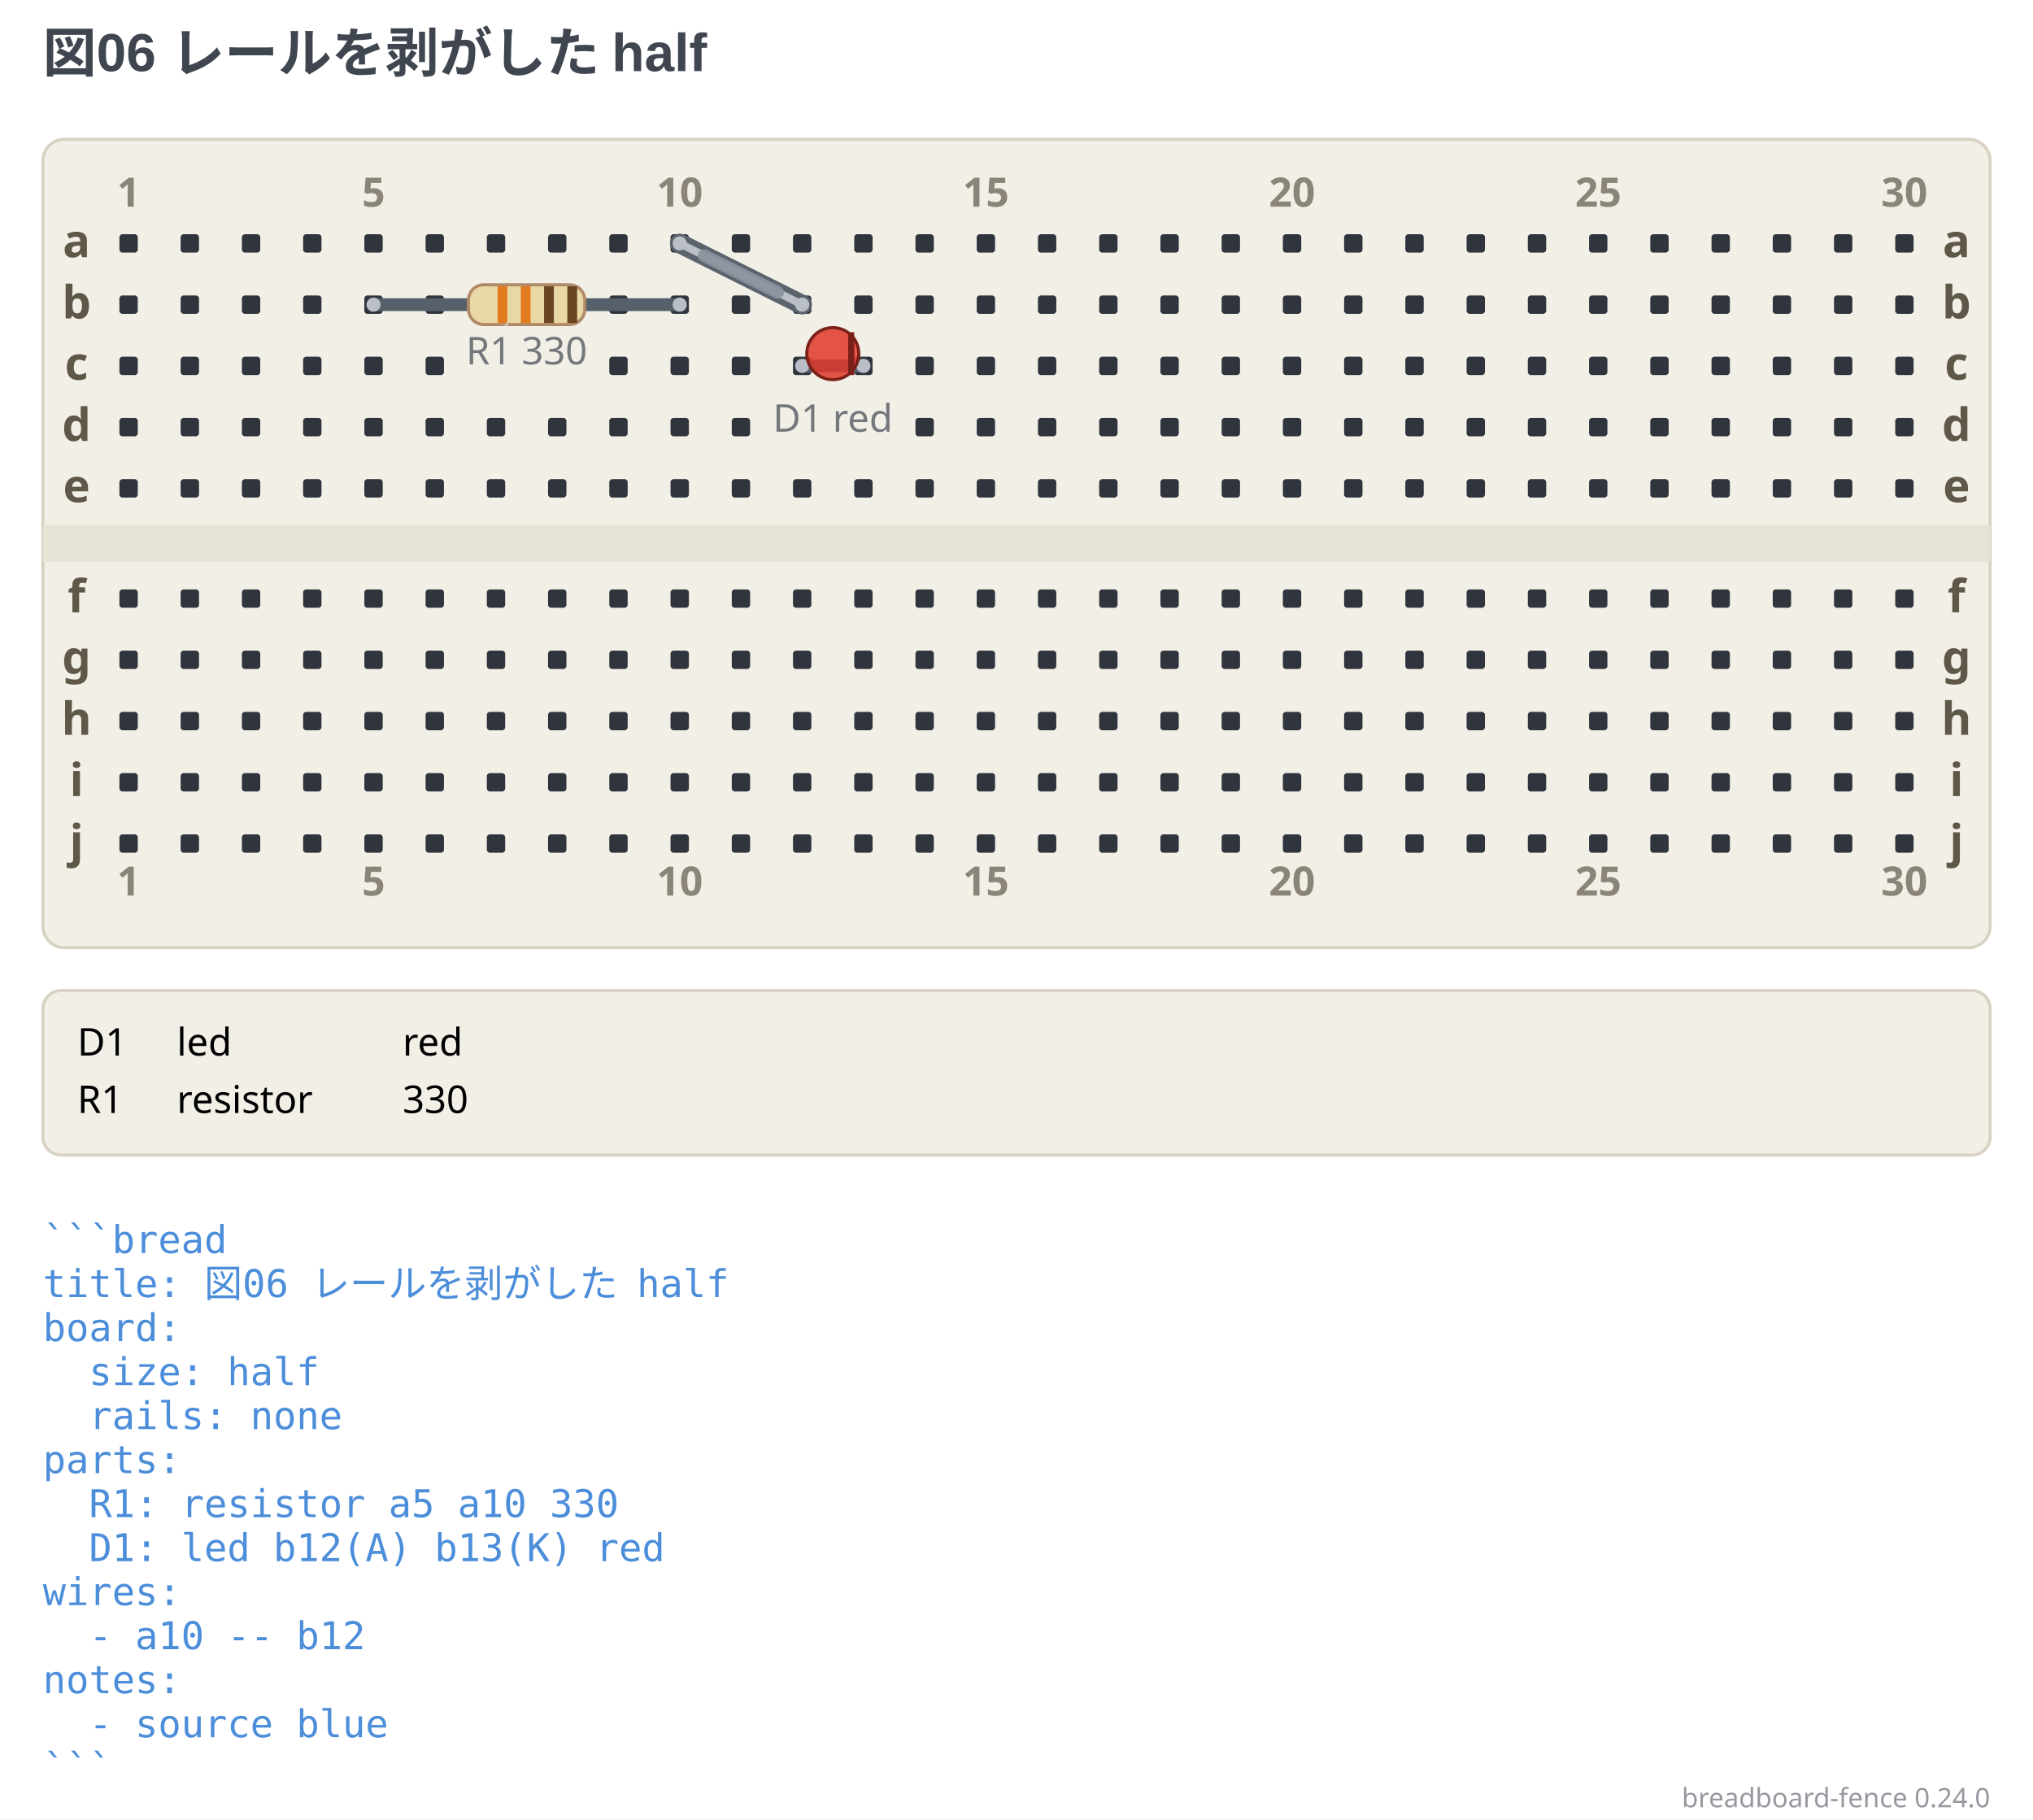
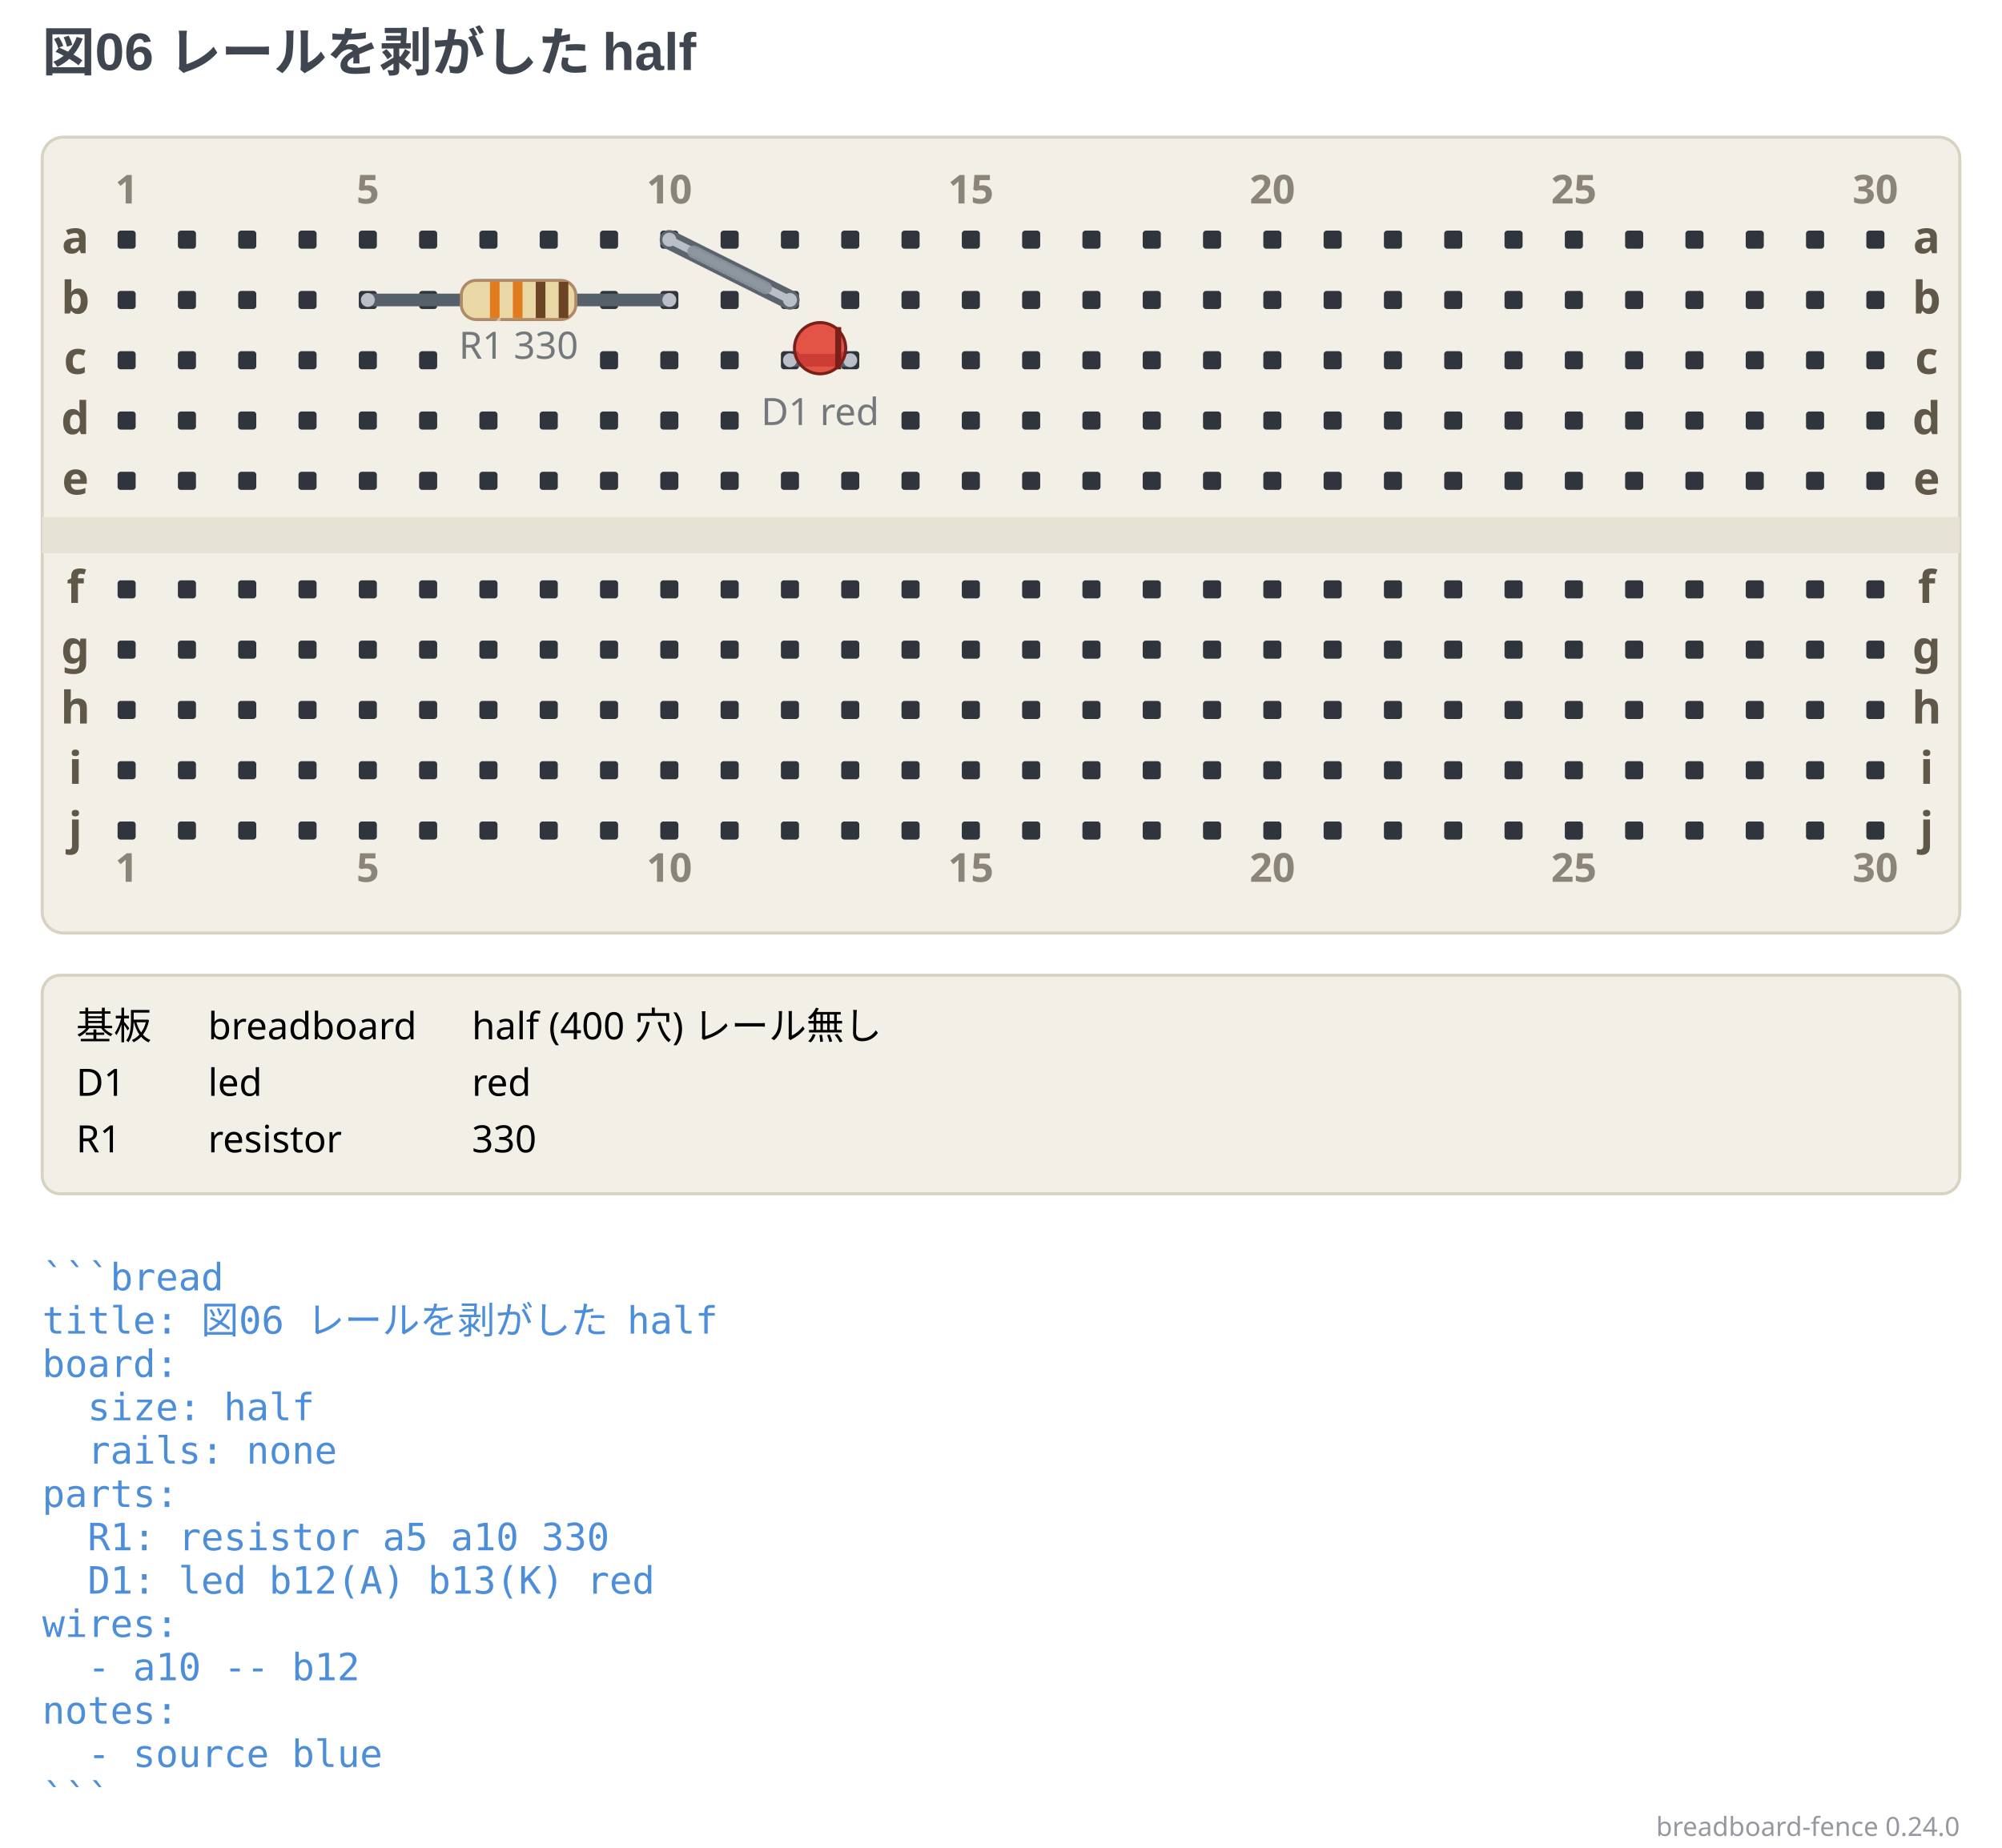
- <svg xmlns="http://www.w3.org/2000/svg" width="664" height="594.25" viewBox="0 0 664 594.25" data-breadboard-fence="0.24.0" role="img">
-   <rect x="0" y="0" width="664" height="594.25" fill="#ffffff" />
+ <svg xmlns="http://www.w3.org/2000/svg" width="664" height="613" viewBox="0 0 664 613" data-breadboard-fence="0.24.0" role="img">
+   <rect x="0" y="0" width="664" height="613" fill="#ffffff" />
  <g>
    <text x="14" y="23.5" text-anchor="start" font-family="'Segoe UI', 'Helvetica Neue', Arial, 'Noto Sans', 'Hiragino Sans', 'Yu Gothic UI', 'Noto Sans CJK JP', sans-serif" font-size="17.5" font-weight="700" fill="#3f4650">図06 レールを剥がした half</text>
  </g>
  <g transform="translate(0 31.5)">
    <rect x="14" y="14" width="636" height="264" rx="7" fill="#f2efe6" stroke="#d8d2c2" />
    <rect x="14" y="140" width="636" height="12" fill="#e6e2d4" />
    <rect x="39" y="45" width="6" height="6" rx="1" fill="#30353d" />
    <rect x="59" y="45" width="6" height="6" rx="1" fill="#30353d" />
    <rect x="79" y="45" width="6" height="6" rx="1" fill="#30353d" />
    <rect x="99" y="45" width="6" height="6" rx="1" fill="#30353d" />
    <rect x="119" y="45" width="6" height="6" rx="1" fill="#30353d" />
    <rect x="139" y="45" width="6" height="6" rx="1" fill="#30353d" />
    <rect x="159" y="45" width="6" height="6" rx="1" fill="#30353d" />
    <rect x="179" y="45" width="6" height="6" rx="1" fill="#30353d" />
    <rect x="199" y="45" width="6" height="6" rx="1" fill="#30353d" />
    <rect x="219" y="45" width="6" height="6" rx="1" fill="#30353d" />
    <rect x="239" y="45" width="6" height="6" rx="1" fill="#30353d" />
    <rect x="259" y="45" width="6" height="6" rx="1" fill="#30353d" />
    <rect x="279" y="45" width="6" height="6" rx="1" fill="#30353d" />
    <rect x="299" y="45" width="6" height="6" rx="1" fill="#30353d" />
    <rect x="319" y="45" width="6" height="6" rx="1" fill="#30353d" />
    <rect x="339" y="45" width="6" height="6" rx="1" fill="#30353d" />
    <rect x="359" y="45" width="6" height="6" rx="1" fill="#30353d" />
    <rect x="379" y="45" width="6" height="6" rx="1" fill="#30353d" />
    <rect x="399" y="45" width="6" height="6" rx="1" fill="#30353d" />
    <rect x="419" y="45" width="6" height="6" rx="1" fill="#30353d" />
    <rect x="439" y="45" width="6" height="6" rx="1" fill="#30353d" />
    <rect x="459" y="45" width="6" height="6" rx="1" fill="#30353d" />
    <rect x="479" y="45" width="6" height="6" rx="1" fill="#30353d" />
    <rect x="499" y="45" width="6" height="6" rx="1" fill="#30353d" />
    <rect x="519" y="45" width="6" height="6" rx="1" fill="#30353d" />
    <rect x="539" y="45" width="6" height="6" rx="1" fill="#30353d" />
    <rect x="559" y="45" width="6" height="6" rx="1" fill="#30353d" />
    <rect x="579" y="45" width="6" height="6" rx="1" fill="#30353d" />
    <rect x="599" y="45" width="6" height="6" rx="1" fill="#30353d" />
    <rect x="619" y="45" width="6" height="6" rx="1" fill="#30353d" />
    <rect x="39" y="65" width="6" height="6" rx="1" fill="#30353d" />
    <rect x="59" y="65" width="6" height="6" rx="1" fill="#30353d" />
    <rect x="79" y="65" width="6" height="6" rx="1" fill="#30353d" />
    <rect x="99" y="65" width="6" height="6" rx="1" fill="#30353d" />
    <rect x="119" y="65" width="6" height="6" rx="1" fill="#30353d" />
    <rect x="139" y="65" width="6" height="6" rx="1" fill="#30353d" />
    <rect x="199" y="65" width="6" height="6" rx="1" fill="#30353d" />
    <rect x="219" y="65" width="6" height="6" rx="1" fill="#30353d" />
    <rect x="239" y="65" width="6" height="6" rx="1" fill="#30353d" />
    <rect x="259" y="65" width="6" height="6" rx="1" fill="#30353d" />
    <rect x="279" y="65" width="6" height="6" rx="1" fill="#30353d" />
    <rect x="299" y="65" width="6" height="6" rx="1" fill="#30353d" />
    <rect x="319" y="65" width="6" height="6" rx="1" fill="#30353d" />
    <rect x="339" y="65" width="6" height="6" rx="1" fill="#30353d" />
    <rect x="359" y="65" width="6" height="6" rx="1" fill="#30353d" />
    <rect x="379" y="65" width="6" height="6" rx="1" fill="#30353d" />
    <rect x="399" y="65" width="6" height="6" rx="1" fill="#30353d" />
    <rect x="419" y="65" width="6" height="6" rx="1" fill="#30353d" />
    <rect x="439" y="65" width="6" height="6" rx="1" fill="#30353d" />
    <rect x="459" y="65" width="6" height="6" rx="1" fill="#30353d" />
    <rect x="479" y="65" width="6" height="6" rx="1" fill="#30353d" />
    <rect x="499" y="65" width="6" height="6" rx="1" fill="#30353d" />
    <rect x="519" y="65" width="6" height="6" rx="1" fill="#30353d" />
    <rect x="539" y="65" width="6" height="6" rx="1" fill="#30353d" />
    <rect x="559" y="65" width="6" height="6" rx="1" fill="#30353d" />
    <rect x="579" y="65" width="6" height="6" rx="1" fill="#30353d" />
    <rect x="599" y="65" width="6" height="6" rx="1" fill="#30353d" />
    <rect x="619" y="65" width="6" height="6" rx="1" fill="#30353d" />
    <rect x="39" y="85" width="6" height="6" rx="1" fill="#30353d" />
    <rect x="59" y="85" width="6" height="6" rx="1" fill="#30353d" />
    <rect x="79" y="85" width="6" height="6" rx="1" fill="#30353d" />
    <rect x="99" y="85" width="6" height="6" rx="1" fill="#30353d" />
    <rect x="119" y="85" width="6" height="6" rx="1" fill="#30353d" />
    <rect x="139" y="85" width="6" height="6" rx="1" fill="#30353d" />
    <rect x="199" y="85" width="6" height="6" rx="1" fill="#30353d" />
    <rect x="219" y="85" width="6" height="6" rx="1" fill="#30353d" />
    <rect x="239" y="85" width="6" height="6" rx="1" fill="#30353d" />
    <rect x="259" y="85" width="6" height="6" rx="1" fill="#30353d" />
    <rect x="279" y="85" width="6" height="6" rx="1" fill="#30353d" />
    <rect x="299" y="85" width="6" height="6" rx="1" fill="#30353d" />
    <rect x="319" y="85" width="6" height="6" rx="1" fill="#30353d" />
    <rect x="339" y="85" width="6" height="6" rx="1" fill="#30353d" />
    <rect x="359" y="85" width="6" height="6" rx="1" fill="#30353d" />
    <rect x="379" y="85" width="6" height="6" rx="1" fill="#30353d" />
    <rect x="399" y="85" width="6" height="6" rx="1" fill="#30353d" />
    <rect x="419" y="85" width="6" height="6" rx="1" fill="#30353d" />
    <rect x="439" y="85" width="6" height="6" rx="1" fill="#30353d" />
    <rect x="459" y="85" width="6" height="6" rx="1" fill="#30353d" />
    <rect x="479" y="85" width="6" height="6" rx="1" fill="#30353d" />
    <rect x="499" y="85" width="6" height="6" rx="1" fill="#30353d" />
    <rect x="519" y="85" width="6" height="6" rx="1" fill="#30353d" />
    <rect x="539" y="85" width="6" height="6" rx="1" fill="#30353d" />
    <rect x="559" y="85" width="6" height="6" rx="1" fill="#30353d" />
    <rect x="579" y="85" width="6" height="6" rx="1" fill="#30353d" />
    <rect x="599" y="85" width="6" height="6" rx="1" fill="#30353d" />
    <rect x="619" y="85" width="6" height="6" rx="1" fill="#30353d" />
    <rect x="39" y="105" width="6" height="6" rx="1" fill="#30353d" />
    <rect x="59" y="105" width="6" height="6" rx="1" fill="#30353d" />
    <rect x="79" y="105" width="6" height="6" rx="1" fill="#30353d" />
    <rect x="99" y="105" width="6" height="6" rx="1" fill="#30353d" />
    <rect x="119" y="105" width="6" height="6" rx="1" fill="#30353d" />
    <rect x="139" y="105" width="6" height="6" rx="1" fill="#30353d" />
    <rect x="159" y="105" width="6" height="6" rx="1" fill="#30353d" />
    <rect x="179" y="105" width="6" height="6" rx="1" fill="#30353d" />
    <rect x="199" y="105" width="6" height="6" rx="1" fill="#30353d" />
    <rect x="219" y="105" width="6" height="6" rx="1" fill="#30353d" />
    <rect x="239" y="105" width="6" height="6" rx="1" fill="#30353d" />
    <rect x="299" y="105" width="6" height="6" rx="1" fill="#30353d" />
    <rect x="319" y="105" width="6" height="6" rx="1" fill="#30353d" />
    <rect x="339" y="105" width="6" height="6" rx="1" fill="#30353d" />
    <rect x="359" y="105" width="6" height="6" rx="1" fill="#30353d" />
    <rect x="379" y="105" width="6" height="6" rx="1" fill="#30353d" />
    <rect x="399" y="105" width="6" height="6" rx="1" fill="#30353d" />
    <rect x="419" y="105" width="6" height="6" rx="1" fill="#30353d" />
    <rect x="439" y="105" width="6" height="6" rx="1" fill="#30353d" />
    <rect x="459" y="105" width="6" height="6" rx="1" fill="#30353d" />
    <rect x="479" y="105" width="6" height="6" rx="1" fill="#30353d" />
    <rect x="499" y="105" width="6" height="6" rx="1" fill="#30353d" />
    <rect x="519" y="105" width="6" height="6" rx="1" fill="#30353d" />
    <rect x="539" y="105" width="6" height="6" rx="1" fill="#30353d" />
    <rect x="559" y="105" width="6" height="6" rx="1" fill="#30353d" />
    <rect x="579" y="105" width="6" height="6" rx="1" fill="#30353d" />
    <rect x="599" y="105" width="6" height="6" rx="1" fill="#30353d" />
    <rect x="619" y="105" width="6" height="6" rx="1" fill="#30353d" />
    <rect x="39" y="125" width="6" height="6" rx="1" fill="#30353d" />
    <rect x="59" y="125" width="6" height="6" rx="1" fill="#30353d" />
    <rect x="79" y="125" width="6" height="6" rx="1" fill="#30353d" />
    <rect x="99" y="125" width="6" height="6" rx="1" fill="#30353d" />
    <rect x="119" y="125" width="6" height="6" rx="1" fill="#30353d" />
    <rect x="139" y="125" width="6" height="6" rx="1" fill="#30353d" />
    <rect x="159" y="125" width="6" height="6" rx="1" fill="#30353d" />
    <rect x="179" y="125" width="6" height="6" rx="1" fill="#30353d" />
    <rect x="199" y="125" width="6" height="6" rx="1" fill="#30353d" />
    <rect x="219" y="125" width="6" height="6" rx="1" fill="#30353d" />
    <rect x="239" y="125" width="6" height="6" rx="1" fill="#30353d" />
    <rect x="259" y="125" width="6" height="6" rx="1" fill="#30353d" />
    <rect x="279" y="125" width="6" height="6" rx="1" fill="#30353d" />
    <rect x="299" y="125" width="6" height="6" rx="1" fill="#30353d" />
    <rect x="319" y="125" width="6" height="6" rx="1" fill="#30353d" />
    <rect x="339" y="125" width="6" height="6" rx="1" fill="#30353d" />
    <rect x="359" y="125" width="6" height="6" rx="1" fill="#30353d" />
    <rect x="379" y="125" width="6" height="6" rx="1" fill="#30353d" />
    <rect x="399" y="125" width="6" height="6" rx="1" fill="#30353d" />
    <rect x="419" y="125" width="6" height="6" rx="1" fill="#30353d" />
    <rect x="439" y="125" width="6" height="6" rx="1" fill="#30353d" />
    <rect x="459" y="125" width="6" height="6" rx="1" fill="#30353d" />
    <rect x="479" y="125" width="6" height="6" rx="1" fill="#30353d" />
    <rect x="499" y="125" width="6" height="6" rx="1" fill="#30353d" />
    <rect x="519" y="125" width="6" height="6" rx="1" fill="#30353d" />
    <rect x="539" y="125" width="6" height="6" rx="1" fill="#30353d" />
    <rect x="559" y="125" width="6" height="6" rx="1" fill="#30353d" />
    <rect x="579" y="125" width="6" height="6" rx="1" fill="#30353d" />
    <rect x="599" y="125" width="6" height="6" rx="1" fill="#30353d" />
    <rect x="619" y="125" width="6" height="6" rx="1" fill="#30353d" />
    <rect x="39" y="161" width="6" height="6" rx="1" fill="#30353d" />
    <rect x="59" y="161" width="6" height="6" rx="1" fill="#30353d" />
    <rect x="79" y="161" width="6" height="6" rx="1" fill="#30353d" />
    <rect x="99" y="161" width="6" height="6" rx="1" fill="#30353d" />
    <rect x="119" y="161" width="6" height="6" rx="1" fill="#30353d" />
    <rect x="139" y="161" width="6" height="6" rx="1" fill="#30353d" />
    <rect x="159" y="161" width="6" height="6" rx="1" fill="#30353d" />
    <rect x="179" y="161" width="6" height="6" rx="1" fill="#30353d" />
    <rect x="199" y="161" width="6" height="6" rx="1" fill="#30353d" />
    <rect x="219" y="161" width="6" height="6" rx="1" fill="#30353d" />
    <rect x="239" y="161" width="6" height="6" rx="1" fill="#30353d" />
    <rect x="259" y="161" width="6" height="6" rx="1" fill="#30353d" />
    <rect x="279" y="161" width="6" height="6" rx="1" fill="#30353d" />
    <rect x="299" y="161" width="6" height="6" rx="1" fill="#30353d" />
    <rect x="319" y="161" width="6" height="6" rx="1" fill="#30353d" />
    <rect x="339" y="161" width="6" height="6" rx="1" fill="#30353d" />
    <rect x="359" y="161" width="6" height="6" rx="1" fill="#30353d" />
    <rect x="379" y="161" width="6" height="6" rx="1" fill="#30353d" />
    <rect x="399" y="161" width="6" height="6" rx="1" fill="#30353d" />
    <rect x="419" y="161" width="6" height="6" rx="1" fill="#30353d" />
    <rect x="439" y="161" width="6" height="6" rx="1" fill="#30353d" />
    <rect x="459" y="161" width="6" height="6" rx="1" fill="#30353d" />
    <rect x="479" y="161" width="6" height="6" rx="1" fill="#30353d" />
    <rect x="499" y="161" width="6" height="6" rx="1" fill="#30353d" />
    <rect x="519" y="161" width="6" height="6" rx="1" fill="#30353d" />
    <rect x="539" y="161" width="6" height="6" rx="1" fill="#30353d" />
    <rect x="559" y="161" width="6" height="6" rx="1" fill="#30353d" />
    <rect x="579" y="161" width="6" height="6" rx="1" fill="#30353d" />
    <rect x="599" y="161" width="6" height="6" rx="1" fill="#30353d" />
    <rect x="619" y="161" width="6" height="6" rx="1" fill="#30353d" />
    <rect x="39" y="181" width="6" height="6" rx="1" fill="#30353d" />
    <rect x="59" y="181" width="6" height="6" rx="1" fill="#30353d" />
    <rect x="79" y="181" width="6" height="6" rx="1" fill="#30353d" />
    <rect x="99" y="181" width="6" height="6" rx="1" fill="#30353d" />
    <rect x="119" y="181" width="6" height="6" rx="1" fill="#30353d" />
    <rect x="139" y="181" width="6" height="6" rx="1" fill="#30353d" />
    <rect x="159" y="181" width="6" height="6" rx="1" fill="#30353d" />
    <rect x="179" y="181" width="6" height="6" rx="1" fill="#30353d" />
    <rect x="199" y="181" width="6" height="6" rx="1" fill="#30353d" />
    <rect x="219" y="181" width="6" height="6" rx="1" fill="#30353d" />
    <rect x="239" y="181" width="6" height="6" rx="1" fill="#30353d" />
    <rect x="259" y="181" width="6" height="6" rx="1" fill="#30353d" />
    <rect x="279" y="181" width="6" height="6" rx="1" fill="#30353d" />
    <rect x="299" y="181" width="6" height="6" rx="1" fill="#30353d" />
    <rect x="319" y="181" width="6" height="6" rx="1" fill="#30353d" />
    <rect x="339" y="181" width="6" height="6" rx="1" fill="#30353d" />
    <rect x="359" y="181" width="6" height="6" rx="1" fill="#30353d" />
    <rect x="379" y="181" width="6" height="6" rx="1" fill="#30353d" />
    <rect x="399" y="181" width="6" height="6" rx="1" fill="#30353d" />
    <rect x="419" y="181" width="6" height="6" rx="1" fill="#30353d" />
    <rect x="439" y="181" width="6" height="6" rx="1" fill="#30353d" />
    <rect x="459" y="181" width="6" height="6" rx="1" fill="#30353d" />
    <rect x="479" y="181" width="6" height="6" rx="1" fill="#30353d" />
    <rect x="499" y="181" width="6" height="6" rx="1" fill="#30353d" />
    <rect x="519" y="181" width="6" height="6" rx="1" fill="#30353d" />
    <rect x="539" y="181" width="6" height="6" rx="1" fill="#30353d" />
    <rect x="559" y="181" width="6" height="6" rx="1" fill="#30353d" />
    <rect x="579" y="181" width="6" height="6" rx="1" fill="#30353d" />
    <rect x="599" y="181" width="6" height="6" rx="1" fill="#30353d" />
    <rect x="619" y="181" width="6" height="6" rx="1" fill="#30353d" />
    <rect x="39" y="201" width="6" height="6" rx="1" fill="#30353d" />
    <rect x="59" y="201" width="6" height="6" rx="1" fill="#30353d" />
    <rect x="79" y="201" width="6" height="6" rx="1" fill="#30353d" />
    <rect x="99" y="201" width="6" height="6" rx="1" fill="#30353d" />
    <rect x="119" y="201" width="6" height="6" rx="1" fill="#30353d" />
    <rect x="139" y="201" width="6" height="6" rx="1" fill="#30353d" />
    <rect x="159" y="201" width="6" height="6" rx="1" fill="#30353d" />
    <rect x="179" y="201" width="6" height="6" rx="1" fill="#30353d" />
    <rect x="199" y="201" width="6" height="6" rx="1" fill="#30353d" />
    <rect x="219" y="201" width="6" height="6" rx="1" fill="#30353d" />
    <rect x="239" y="201" width="6" height="6" rx="1" fill="#30353d" />
    <rect x="259" y="201" width="6" height="6" rx="1" fill="#30353d" />
    <rect x="279" y="201" width="6" height="6" rx="1" fill="#30353d" />
    <rect x="299" y="201" width="6" height="6" rx="1" fill="#30353d" />
    <rect x="319" y="201" width="6" height="6" rx="1" fill="#30353d" />
    <rect x="339" y="201" width="6" height="6" rx="1" fill="#30353d" />
    <rect x="359" y="201" width="6" height="6" rx="1" fill="#30353d" />
    <rect x="379" y="201" width="6" height="6" rx="1" fill="#30353d" />
    <rect x="399" y="201" width="6" height="6" rx="1" fill="#30353d" />
    <rect x="419" y="201" width="6" height="6" rx="1" fill="#30353d" />
    <rect x="439" y="201" width="6" height="6" rx="1" fill="#30353d" />
    <rect x="459" y="201" width="6" height="6" rx="1" fill="#30353d" />
    <rect x="479" y="201" width="6" height="6" rx="1" fill="#30353d" />
    <rect x="499" y="201" width="6" height="6" rx="1" fill="#30353d" />
    <rect x="519" y="201" width="6" height="6" rx="1" fill="#30353d" />
    <rect x="539" y="201" width="6" height="6" rx="1" fill="#30353d" />
    <rect x="559" y="201" width="6" height="6" rx="1" fill="#30353d" />
    <rect x="579" y="201" width="6" height="6" rx="1" fill="#30353d" />
    <rect x="599" y="201" width="6" height="6" rx="1" fill="#30353d" />
    <rect x="619" y="201" width="6" height="6" rx="1" fill="#30353d" />
    <rect x="39" y="221" width="6" height="6" rx="1" fill="#30353d" />
    <rect x="59" y="221" width="6" height="6" rx="1" fill="#30353d" />
    <rect x="79" y="221" width="6" height="6" rx="1" fill="#30353d" />
    <rect x="99" y="221" width="6" height="6" rx="1" fill="#30353d" />
    <rect x="119" y="221" width="6" height="6" rx="1" fill="#30353d" />
    <rect x="139" y="221" width="6" height="6" rx="1" fill="#30353d" />
    <rect x="159" y="221" width="6" height="6" rx="1" fill="#30353d" />
    <rect x="179" y="221" width="6" height="6" rx="1" fill="#30353d" />
    <rect x="199" y="221" width="6" height="6" rx="1" fill="#30353d" />
    <rect x="219" y="221" width="6" height="6" rx="1" fill="#30353d" />
    <rect x="239" y="221" width="6" height="6" rx="1" fill="#30353d" />
    <rect x="259" y="221" width="6" height="6" rx="1" fill="#30353d" />
    <rect x="279" y="221" width="6" height="6" rx="1" fill="#30353d" />
    <rect x="299" y="221" width="6" height="6" rx="1" fill="#30353d" />
    <rect x="319" y="221" width="6" height="6" rx="1" fill="#30353d" />
    <rect x="339" y="221" width="6" height="6" rx="1" fill="#30353d" />
    <rect x="359" y="221" width="6" height="6" rx="1" fill="#30353d" />
    <rect x="379" y="221" width="6" height="6" rx="1" fill="#30353d" />
    <rect x="399" y="221" width="6" height="6" rx="1" fill="#30353d" />
    <rect x="419" y="221" width="6" height="6" rx="1" fill="#30353d" />
    <rect x="439" y="221" width="6" height="6" rx="1" fill="#30353d" />
    <rect x="459" y="221" width="6" height="6" rx="1" fill="#30353d" />
    <rect x="479" y="221" width="6" height="6" rx="1" fill="#30353d" />
    <rect x="499" y="221" width="6" height="6" rx="1" fill="#30353d" />
    <rect x="519" y="221" width="6" height="6" rx="1" fill="#30353d" />
    <rect x="539" y="221" width="6" height="6" rx="1" fill="#30353d" />
    <rect x="559" y="221" width="6" height="6" rx="1" fill="#30353d" />
    <rect x="579" y="221" width="6" height="6" rx="1" fill="#30353d" />
    <rect x="599" y="221" width="6" height="6" rx="1" fill="#30353d" />
    <rect x="619" y="221" width="6" height="6" rx="1" fill="#30353d" />
    <rect x="39" y="241" width="6" height="6" rx="1" fill="#30353d" />
    <rect x="59" y="241" width="6" height="6" rx="1" fill="#30353d" />
    <rect x="79" y="241" width="6" height="6" rx="1" fill="#30353d" />
    <rect x="99" y="241" width="6" height="6" rx="1" fill="#30353d" />
    <rect x="119" y="241" width="6" height="6" rx="1" fill="#30353d" />
    <rect x="139" y="241" width="6" height="6" rx="1" fill="#30353d" />
    <rect x="159" y="241" width="6" height="6" rx="1" fill="#30353d" />
    <rect x="179" y="241" width="6" height="6" rx="1" fill="#30353d" />
    <rect x="199" y="241" width="6" height="6" rx="1" fill="#30353d" />
    <rect x="219" y="241" width="6" height="6" rx="1" fill="#30353d" />
    <rect x="239" y="241" width="6" height="6" rx="1" fill="#30353d" />
    <rect x="259" y="241" width="6" height="6" rx="1" fill="#30353d" />
    <rect x="279" y="241" width="6" height="6" rx="1" fill="#30353d" />
    <rect x="299" y="241" width="6" height="6" rx="1" fill="#30353d" />
    <rect x="319" y="241" width="6" height="6" rx="1" fill="#30353d" />
    <rect x="339" y="241" width="6" height="6" rx="1" fill="#30353d" />
    <rect x="359" y="241" width="6" height="6" rx="1" fill="#30353d" />
    <rect x="379" y="241" width="6" height="6" rx="1" fill="#30353d" />
    <rect x="399" y="241" width="6" height="6" rx="1" fill="#30353d" />
    <rect x="419" y="241" width="6" height="6" rx="1" fill="#30353d" />
    <rect x="439" y="241" width="6" height="6" rx="1" fill="#30353d" />
    <rect x="459" y="241" width="6" height="6" rx="1" fill="#30353d" />
    <rect x="479" y="241" width="6" height="6" rx="1" fill="#30353d" />
    <rect x="499" y="241" width="6" height="6" rx="1" fill="#30353d" />
    <rect x="519" y="241" width="6" height="6" rx="1" fill="#30353d" />
    <rect x="539" y="241" width="6" height="6" rx="1" fill="#30353d" />
    <rect x="559" y="241" width="6" height="6" rx="1" fill="#30353d" />
    <rect x="579" y="241" width="6" height="6" rx="1" fill="#30353d" />
    <rect x="599" y="241" width="6" height="6" rx="1" fill="#30353d" />
    <rect x="619" y="241" width="6" height="6" rx="1" fill="#30353d" />
    <text x="25" y="52.5" text-anchor="middle" font-family="ui-sans-serif, system-ui, sans-serif" font-size="14.95" font-weight="700" fill="#5f5748">a</text>
    <text x="639" y="52.5" text-anchor="middle" font-family="ui-sans-serif, system-ui, sans-serif" font-size="14.95" font-weight="700" fill="#5f5748">a</text>
    <text x="25" y="72.5" text-anchor="middle" font-family="ui-sans-serif, system-ui, sans-serif" font-size="14.95" font-weight="700" fill="#5f5748">b</text>
    <text x="639" y="72.5" text-anchor="middle" font-family="ui-sans-serif, system-ui, sans-serif" font-size="14.95" font-weight="700" fill="#5f5748">b</text>
    <text x="25" y="92.5" text-anchor="middle" font-family="ui-sans-serif, system-ui, sans-serif" font-size="14.95" font-weight="700" fill="#5f5748">c</text>
    <text x="639" y="92.5" text-anchor="middle" font-family="ui-sans-serif, system-ui, sans-serif" font-size="14.95" font-weight="700" fill="#5f5748">c</text>
    <text x="25" y="112.5" text-anchor="middle" font-family="ui-sans-serif, system-ui, sans-serif" font-size="14.95" font-weight="700" fill="#5f5748">d</text>
    <text x="639" y="112.5" text-anchor="middle" font-family="ui-sans-serif, system-ui, sans-serif" font-size="14.95" font-weight="700" fill="#5f5748">d</text>
    <text x="25" y="132.5" text-anchor="middle" font-family="ui-sans-serif, system-ui, sans-serif" font-size="14.95" font-weight="700" fill="#5f5748">e</text>
    <text x="639" y="132.5" text-anchor="middle" font-family="ui-sans-serif, system-ui, sans-serif" font-size="14.95" font-weight="700" fill="#5f5748">e</text>
    <text x="25" y="168.5" text-anchor="middle" font-family="ui-sans-serif, system-ui, sans-serif" font-size="14.95" font-weight="700" fill="#5f5748">f</text>
    <text x="639" y="168.5" text-anchor="middle" font-family="ui-sans-serif, system-ui, sans-serif" font-size="14.95" font-weight="700" fill="#5f5748">f</text>
    <text x="25" y="188.5" text-anchor="middle" font-family="ui-sans-serif, system-ui, sans-serif" font-size="14.95" font-weight="700" fill="#5f5748">g</text>
    <text x="639" y="188.5" text-anchor="middle" font-family="ui-sans-serif, system-ui, sans-serif" font-size="14.95" font-weight="700" fill="#5f5748">g</text>
    <text x="25" y="208.5" text-anchor="middle" font-family="ui-sans-serif, system-ui, sans-serif" font-size="14.95" font-weight="700" fill="#5f5748">h</text>
    <text x="639" y="208.5" text-anchor="middle" font-family="ui-sans-serif, system-ui, sans-serif" font-size="14.95" font-weight="700" fill="#5f5748">h</text>
    <text x="25" y="228.5" text-anchor="middle" font-family="ui-sans-serif, system-ui, sans-serif" font-size="14.95" font-weight="700" fill="#5f5748">i</text>
    <text x="639" y="228.5" text-anchor="middle" font-family="ui-sans-serif, system-ui, sans-serif" font-size="14.95" font-weight="700" fill="#5f5748">i</text>
    <text x="25" y="248.5" text-anchor="middle" font-family="ui-sans-serif, system-ui, sans-serif" font-size="14.95" font-weight="700" fill="#5f5748">j</text>
    <text x="639" y="248.5" text-anchor="middle" font-family="ui-sans-serif, system-ui, sans-serif" font-size="14.95" font-weight="700" fill="#5f5748">j</text>
    <text x="42" y="36" text-anchor="middle" font-family="ui-sans-serif, system-ui, sans-serif" stroke="#f2efe6" stroke-width="3.45" font-size="13.23" font-weight="700" fill="#f2efe6" opacity="0.5" aria-hidden="true">1</text>
    <text x="42" y="36" text-anchor="middle" font-family="ui-sans-serif, system-ui, sans-serif" font-size="13.23" font-weight="700" fill="#5f5748" opacity="0.7">1</text>
    <text x="42" y="261" text-anchor="middle" font-family="ui-sans-serif, system-ui, sans-serif" stroke="#f2efe6" stroke-width="3.45" font-size="13.23" font-weight="700" fill="#f2efe6" opacity="0.5" aria-hidden="true">1</text>
    <text x="42" y="261" text-anchor="middle" font-family="ui-sans-serif, system-ui, sans-serif" font-size="13.23" font-weight="700" fill="#5f5748" opacity="0.7">1</text>
    <text x="122" y="36" text-anchor="middle" font-family="ui-sans-serif, system-ui, sans-serif" stroke="#f2efe6" stroke-width="3.45" font-size="13.23" font-weight="700" fill="#f2efe6" opacity="0.5" aria-hidden="true">5</text>
    <text x="122" y="36" text-anchor="middle" font-family="ui-sans-serif, system-ui, sans-serif" font-size="13.23" font-weight="700" fill="#5f5748" opacity="0.7">5</text>
    <text x="122" y="261" text-anchor="middle" font-family="ui-sans-serif, system-ui, sans-serif" stroke="#f2efe6" stroke-width="3.45" font-size="13.23" font-weight="700" fill="#f2efe6" opacity="0.5" aria-hidden="true">5</text>
    <text x="122" y="261" text-anchor="middle" font-family="ui-sans-serif, system-ui, sans-serif" font-size="13.23" font-weight="700" fill="#5f5748" opacity="0.7">5</text>
    <text x="222" y="36" text-anchor="middle" font-family="ui-sans-serif, system-ui, sans-serif" stroke="#f2efe6" stroke-width="3.45" font-size="13.23" font-weight="700" fill="#f2efe6" opacity="0.5" aria-hidden="true">10</text>
    <text x="222" y="36" text-anchor="middle" font-family="ui-sans-serif, system-ui, sans-serif" font-size="13.23" font-weight="700" fill="#5f5748" opacity="0.7">10</text>
    <text x="222" y="261" text-anchor="middle" font-family="ui-sans-serif, system-ui, sans-serif" stroke="#f2efe6" stroke-width="3.45" font-size="13.23" font-weight="700" fill="#f2efe6" opacity="0.5" aria-hidden="true">10</text>
    <text x="222" y="261" text-anchor="middle" font-family="ui-sans-serif, system-ui, sans-serif" font-size="13.23" font-weight="700" fill="#5f5748" opacity="0.7">10</text>
    <text x="322" y="36" text-anchor="middle" font-family="ui-sans-serif, system-ui, sans-serif" stroke="#f2efe6" stroke-width="3.45" font-size="13.23" font-weight="700" fill="#f2efe6" opacity="0.5" aria-hidden="true">15</text>
    <text x="322" y="36" text-anchor="middle" font-family="ui-sans-serif, system-ui, sans-serif" font-size="13.23" font-weight="700" fill="#5f5748" opacity="0.7">15</text>
    <text x="322" y="261" text-anchor="middle" font-family="ui-sans-serif, system-ui, sans-serif" stroke="#f2efe6" stroke-width="3.45" font-size="13.23" font-weight="700" fill="#f2efe6" opacity="0.5" aria-hidden="true">15</text>
    <text x="322" y="261" text-anchor="middle" font-family="ui-sans-serif, system-ui, sans-serif" font-size="13.23" font-weight="700" fill="#5f5748" opacity="0.7">15</text>
    <text x="422" y="36" text-anchor="middle" font-family="ui-sans-serif, system-ui, sans-serif" stroke="#f2efe6" stroke-width="3.45" font-size="13.23" font-weight="700" fill="#f2efe6" opacity="0.5" aria-hidden="true">20</text>
    <text x="422" y="36" text-anchor="middle" font-family="ui-sans-serif, system-ui, sans-serif" font-size="13.23" font-weight="700" fill="#5f5748" opacity="0.7">20</text>
    <text x="422" y="261" text-anchor="middle" font-family="ui-sans-serif, system-ui, sans-serif" stroke="#f2efe6" stroke-width="3.45" font-size="13.23" font-weight="700" fill="#f2efe6" opacity="0.5" aria-hidden="true">20</text>
    <text x="422" y="261" text-anchor="middle" font-family="ui-sans-serif, system-ui, sans-serif" font-size="13.23" font-weight="700" fill="#5f5748" opacity="0.7">20</text>
    <text x="522" y="36" text-anchor="middle" font-family="ui-sans-serif, system-ui, sans-serif" stroke="#f2efe6" stroke-width="3.45" font-size="13.23" font-weight="700" fill="#f2efe6" opacity="0.5" aria-hidden="true">25</text>
    <text x="522" y="36" text-anchor="middle" font-family="ui-sans-serif, system-ui, sans-serif" font-size="13.23" font-weight="700" fill="#5f5748" opacity="0.7">25</text>
    <text x="522" y="261" text-anchor="middle" font-family="ui-sans-serif, system-ui, sans-serif" stroke="#f2efe6" stroke-width="3.45" font-size="13.23" font-weight="700" fill="#f2efe6" opacity="0.5" aria-hidden="true">25</text>
    <text x="522" y="261" text-anchor="middle" font-family="ui-sans-serif, system-ui, sans-serif" font-size="13.23" font-weight="700" fill="#5f5748" opacity="0.7">25</text>
    <text x="622" y="36" text-anchor="middle" font-family="ui-sans-serif, system-ui, sans-serif" stroke="#f2efe6" stroke-width="3.45" font-size="13.23" font-weight="700" fill="#f2efe6" opacity="0.5" aria-hidden="true">30</text>
    <text x="622" y="36" text-anchor="middle" font-family="ui-sans-serif, system-ui, sans-serif" font-size="13.23" font-weight="700" fill="#5f5748" opacity="0.7">30</text>
    <text x="622" y="261" text-anchor="middle" font-family="ui-sans-serif, system-ui, sans-serif" stroke="#f2efe6" stroke-width="3.45" font-size="13.23" font-weight="700" fill="#f2efe6" opacity="0.5" aria-hidden="true">30</text>
    <text x="622" y="261" text-anchor="middle" font-family="ui-sans-serif, system-ui, sans-serif" font-size="13.23" font-weight="700" fill="#5f5748" opacity="0.7">30</text>
    <path d="M 222 48 L 262 68" fill="none" stroke="#5b636d" stroke-width="6.4" stroke-linecap="round" stroke-linejoin="round" />
    <path d="M 222 48 L 262 68" fill="none" stroke="#b9bec7" stroke-width="2.52" stroke-linecap="round" stroke-linejoin="round" />
    <path d="M 230.05 52.02 L 253.95 63.98" fill="none" stroke="#8a929c" stroke-width="4.2" stroke-linecap="round" opacity="0.92" />
    <circle cx="222" cy="48" r="2.31" fill="#b9bec7" />
    <circle cx="262" cy="68" r="2.31" fill="#b9bec7" />
    <line x1="122" y1="68" x2="222" y2="68" stroke="#55606b" stroke-width="4.2" stroke-linecap="round" />
    <circle cx="122" cy="68" r="2.31" fill="#b9bec7" />
    <circle cx="222" cy="68" r="2.31" fill="#b9bec7" />
    <g transform="translate(172 68) rotate(0)">
      <rect x="-19" y="-6.5" width="38" height="13" rx="5" fill="#e9d8a6" stroke="#b08968" />
      <rect x="-9.5" y="-6" width="3.2" height="12" fill="#e07b1e" />
      <rect x="-1.9" y="-6" width="3.2" height="12" fill="#e07b1e" />
      <rect x="5.7" y="-6" width="3.2" height="12" fill="#6b4423" />
      <rect x="13.3" y="-6" width="3.2" height="12" fill="#6b4423" />
    </g>
    <line x1="262" y1="88" x2="282" y2="88" stroke="#55606b" stroke-width="4.2" stroke-linecap="round" />
    <circle cx="262" cy="88" r="2.31" fill="#b9bec7" />
    <circle cx="282" cy="88" r="2.31" fill="#b9bec7" />
    <g transform="translate(272 88) rotate(0)">
      <circle cx="0" cy="-4" r="8.5" fill="#e0392c" fill-opacity="0.85" stroke="#7a2018" />
      <line x1="6" y1="-11" x2="6" y2="3" stroke="#7a2018" stroke-width="2" />
    </g>
    <text x="172" y="87.5" text-anchor="middle" font-family="ui-sans-serif, system-ui, sans-serif" stroke="#f2efe6" stroke-width="4.75" class="bf-caption" font-size="12.5" fill="#f2efe6" opacity="0.5" aria-hidden="true">R1 330</text>
    <text x="172" y="87.5" text-anchor="middle" font-family="ui-sans-serif, system-ui, sans-serif" class="bf-caption" font-size="12.5" fill="#3f4650" opacity="0.7">R1 330</text>
    <text x="272" y="109.5" text-anchor="middle" font-family="ui-sans-serif, system-ui, sans-serif" stroke="#f2efe6" stroke-width="4.75" class="bf-caption" font-size="12.5" fill="#f2efe6" opacity="0.5" aria-hidden="true">D1 red</text>
    <text x="272" y="109.5" text-anchor="middle" font-family="ui-sans-serif, system-ui, sans-serif" class="bf-caption" font-size="12.5" fill="#3f4650" opacity="0.7">D1 red</text>
-     <rect x="14" y="292" width="636" height="53.75" rx="6" fill="#f2efe6" stroke="#d8d2c2" />
-     <text x="25.25" y="313.25" text-anchor="start" font-family="ui-sans-serif, system-ui, sans-serif" stroke="#f2efe6" stroke-width="3.75" font-size="12.5" fill="#f2efe6" opacity="0.5" aria-hidden="true">D1</text>
-     <text x="25.25" y="313.25" text-anchor="start" font-family="ui-sans-serif, system-ui, sans-serif" font-size="12.5" fill="#000000">D1</text>
-     <text x="57.75" y="313.25" text-anchor="start" font-family="ui-sans-serif, system-ui, sans-serif" stroke="#f2efe6" stroke-width="3.75" font-size="12.5" fill="#f2efe6" opacity="0.5" aria-hidden="true">led</text>
-     <text x="57.75" y="313.25" text-anchor="start" font-family="ui-sans-serif, system-ui, sans-serif" font-size="12.5" fill="#000000">led</text>
-     <text x="131.5" y="313.25" text-anchor="start" font-family="ui-sans-serif, system-ui, sans-serif" stroke="#f2efe6" stroke-width="3.75" font-size="12.5" fill="#f2efe6" opacity="0.5" aria-hidden="true">red</text>
-     <text x="131.5" y="313.25" text-anchor="start" font-family="ui-sans-serif, system-ui, sans-serif" font-size="12.5" fill="#000000">red</text>
-     <text x="25.25" y="332" text-anchor="start" font-family="ui-sans-serif, system-ui, sans-serif" stroke="#f2efe6" stroke-width="3.75" font-size="12.5" fill="#f2efe6" opacity="0.5" aria-hidden="true">R1</text>
-     <text x="25.25" y="332" text-anchor="start" font-family="ui-sans-serif, system-ui, sans-serif" font-size="12.5" fill="#000000">R1</text>
-     <text x="57.75" y="332" text-anchor="start" font-family="ui-sans-serif, system-ui, sans-serif" stroke="#f2efe6" stroke-width="3.75" font-size="12.5" fill="#f2efe6" opacity="0.5" aria-hidden="true">resistor</text>
-     <text x="57.75" y="332" text-anchor="start" font-family="ui-sans-serif, system-ui, sans-serif" font-size="12.5" fill="#000000">resistor</text>
-     <text x="131.5" y="332" text-anchor="start" font-family="ui-sans-serif, system-ui, sans-serif" stroke="#f2efe6" stroke-width="3.75" font-size="12.5" fill="#f2efe6" opacity="0.5" aria-hidden="true">330</text>
-     <text x="131.5" y="332" text-anchor="start" font-family="ui-sans-serif, system-ui, sans-serif" font-size="12.5" fill="#000000">330</text>
-     <text x="14" y="377.75" text-anchor="start" font-family="ui-monospace, 'DejaVu Sans Mono', 'Noto Sans Mono CJK JP', monospace" font-size="12.5" xml:space="preserve" fill="#4c8eda">```bread</text>
-     <text x="14" y="392.13" text-anchor="start" font-family="ui-monospace, 'DejaVu Sans Mono', 'Noto Sans Mono CJK JP', monospace" font-size="12.5" xml:space="preserve" fill="#4c8eda">title: 図06 レールを剥がした half</text>
-     <text x="14" y="406.5" text-anchor="start" font-family="ui-monospace, 'DejaVu Sans Mono', 'Noto Sans Mono CJK JP', monospace" font-size="12.5" xml:space="preserve" fill="#4c8eda">board:</text>
-     <text x="14" y="420.88" text-anchor="start" font-family="ui-monospace, 'DejaVu Sans Mono', 'Noto Sans Mono CJK JP', monospace" font-size="12.5" xml:space="preserve" fill="#4c8eda">  size: half</text>
-     <text x="14" y="435.25" text-anchor="start" font-family="ui-monospace, 'DejaVu Sans Mono', 'Noto Sans Mono CJK JP', monospace" font-size="12.5" xml:space="preserve" fill="#4c8eda">  rails: none</text>
-     <text x="14" y="449.63" text-anchor="start" font-family="ui-monospace, 'DejaVu Sans Mono', 'Noto Sans Mono CJK JP', monospace" font-size="12.5" xml:space="preserve" fill="#4c8eda">parts:</text>
-     <text x="14" y="464" text-anchor="start" font-family="ui-monospace, 'DejaVu Sans Mono', 'Noto Sans Mono CJK JP', monospace" font-size="12.5" xml:space="preserve" fill="#4c8eda">  R1: resistor a5 a10 330</text>
-     <text x="14" y="478.38" text-anchor="start" font-family="ui-monospace, 'DejaVu Sans Mono', 'Noto Sans Mono CJK JP', monospace" font-size="12.5" xml:space="preserve" fill="#4c8eda">  D1: led b12(A) b13(K) red</text>
-     <text x="14" y="492.75" text-anchor="start" font-family="ui-monospace, 'DejaVu Sans Mono', 'Noto Sans Mono CJK JP', monospace" font-size="12.5" xml:space="preserve" fill="#4c8eda">wires:</text>
-     <text x="14" y="507.13" text-anchor="start" font-family="ui-monospace, 'DejaVu Sans Mono', 'Noto Sans Mono CJK JP', monospace" font-size="12.5" xml:space="preserve" fill="#4c8eda">  - a10 -- b12</text>
-     <text x="14" y="521.5" text-anchor="start" font-family="ui-monospace, 'DejaVu Sans Mono', 'Noto Sans Mono CJK JP', monospace" font-size="12.5" xml:space="preserve" fill="#4c8eda">notes:</text>
-     <text x="14" y="535.88" text-anchor="start" font-family="ui-monospace, 'DejaVu Sans Mono', 'Noto Sans Mono CJK JP', monospace" font-size="12.5" xml:space="preserve" fill="#4c8eda">  - source blue</text>
-     <text x="14" y="550.25" text-anchor="start" font-family="ui-monospace, 'DejaVu Sans Mono', 'Noto Sans Mono CJK JP', monospace" font-size="12.5" xml:space="preserve" fill="#4c8eda">```</text>
+     <rect x="14" y="292" width="636" height="72.5" rx="6" fill="#f2efe6" stroke="#d8d2c2" />
+     <text x="25.25" y="313.25" text-anchor="start" font-family="ui-sans-serif, system-ui, sans-serif" stroke="#f2efe6" stroke-width="3.75" font-size="12.5" fill="#f2efe6" opacity="0.5" aria-hidden="true">基板</text>
+     <text x="25.25" y="313.25" text-anchor="start" font-family="ui-sans-serif, system-ui, sans-serif" font-size="12.5" fill="#000000">基板</text>
+     <text x="69" y="313.25" text-anchor="start" font-family="ui-sans-serif, system-ui, sans-serif" stroke="#f2efe6" stroke-width="3.75" font-size="12.5" fill="#f2efe6" opacity="0.5" aria-hidden="true">breadboard</text>
+     <text x="69" y="313.25" text-anchor="start" font-family="ui-sans-serif, system-ui, sans-serif" font-size="12.5" fill="#000000">breadboard</text>
+     <text x="156.5" y="313.25" text-anchor="start" font-family="ui-sans-serif, system-ui, sans-serif" stroke="#f2efe6" stroke-width="3.75" font-size="12.5" fill="#f2efe6" opacity="0.5" aria-hidden="true">half (400 穴) レール無し</text>
+     <text x="156.5" y="313.25" text-anchor="start" font-family="ui-sans-serif, system-ui, sans-serif" font-size="12.5" fill="#000000">half (400 穴) レール無し</text>
+     <text x="25.25" y="332" text-anchor="start" font-family="ui-sans-serif, system-ui, sans-serif" stroke="#f2efe6" stroke-width="3.75" font-size="12.5" fill="#f2efe6" opacity="0.5" aria-hidden="true">D1</text>
+     <text x="25.25" y="332" text-anchor="start" font-family="ui-sans-serif, system-ui, sans-serif" font-size="12.5" fill="#000000">D1</text>
+     <text x="69" y="332" text-anchor="start" font-family="ui-sans-serif, system-ui, sans-serif" stroke="#f2efe6" stroke-width="3.75" font-size="12.5" fill="#f2efe6" opacity="0.5" aria-hidden="true">led</text>
+     <text x="69" y="332" text-anchor="start" font-family="ui-sans-serif, system-ui, sans-serif" font-size="12.5" fill="#000000">led</text>
+     <text x="156.5" y="332" text-anchor="start" font-family="ui-sans-serif, system-ui, sans-serif" stroke="#f2efe6" stroke-width="3.75" font-size="12.5" fill="#f2efe6" opacity="0.5" aria-hidden="true">red</text>
+     <text x="156.5" y="332" text-anchor="start" font-family="ui-sans-serif, system-ui, sans-serif" font-size="12.5" fill="#000000">red</text>
+     <text x="25.25" y="350.75" text-anchor="start" font-family="ui-sans-serif, system-ui, sans-serif" stroke="#f2efe6" stroke-width="3.75" font-size="12.5" fill="#f2efe6" opacity="0.5" aria-hidden="true">R1</text>
+     <text x="25.25" y="350.75" text-anchor="start" font-family="ui-sans-serif, system-ui, sans-serif" font-size="12.5" fill="#000000">R1</text>
+     <text x="69" y="350.75" text-anchor="start" font-family="ui-sans-serif, system-ui, sans-serif" stroke="#f2efe6" stroke-width="3.75" font-size="12.5" fill="#f2efe6" opacity="0.5" aria-hidden="true">resistor</text>
+     <text x="69" y="350.75" text-anchor="start" font-family="ui-sans-serif, system-ui, sans-serif" font-size="12.5" fill="#000000">resistor</text>
+     <text x="156.5" y="350.75" text-anchor="start" font-family="ui-sans-serif, system-ui, sans-serif" stroke="#f2efe6" stroke-width="3.75" font-size="12.5" fill="#f2efe6" opacity="0.5" aria-hidden="true">330</text>
+     <text x="156.5" y="350.75" text-anchor="start" font-family="ui-sans-serif, system-ui, sans-serif" font-size="12.5" fill="#000000">330</text>
+     <text x="14" y="396.5" text-anchor="start" font-family="ui-monospace, 'DejaVu Sans Mono', 'Noto Sans Mono CJK JP', monospace" font-size="12.5" xml:space="preserve" fill="#4c8eda">```bread</text>
+     <text x="14" y="410.88" text-anchor="start" font-family="ui-monospace, 'DejaVu Sans Mono', 'Noto Sans Mono CJK JP', monospace" font-size="12.5" xml:space="preserve" fill="#4c8eda">title: 図06 レールを剥がした half</text>
+     <text x="14" y="425.25" text-anchor="start" font-family="ui-monospace, 'DejaVu Sans Mono', 'Noto Sans Mono CJK JP', monospace" font-size="12.5" xml:space="preserve" fill="#4c8eda">board:</text>
+     <text x="14" y="439.63" text-anchor="start" font-family="ui-monospace, 'DejaVu Sans Mono', 'Noto Sans Mono CJK JP', monospace" font-size="12.5" xml:space="preserve" fill="#4c8eda">  size: half</text>
+     <text x="14" y="454" text-anchor="start" font-family="ui-monospace, 'DejaVu Sans Mono', 'Noto Sans Mono CJK JP', monospace" font-size="12.5" xml:space="preserve" fill="#4c8eda">  rails: none</text>
+     <text x="14" y="468.38" text-anchor="start" font-family="ui-monospace, 'DejaVu Sans Mono', 'Noto Sans Mono CJK JP', monospace" font-size="12.5" xml:space="preserve" fill="#4c8eda">parts:</text>
+     <text x="14" y="482.75" text-anchor="start" font-family="ui-monospace, 'DejaVu Sans Mono', 'Noto Sans Mono CJK JP', monospace" font-size="12.5" xml:space="preserve" fill="#4c8eda">  R1: resistor a5 a10 330</text>
+     <text x="14" y="497.13" text-anchor="start" font-family="ui-monospace, 'DejaVu Sans Mono', 'Noto Sans Mono CJK JP', monospace" font-size="12.5" xml:space="preserve" fill="#4c8eda">  D1: led b12(A) b13(K) red</text>
+     <text x="14" y="511.5" text-anchor="start" font-family="ui-monospace, 'DejaVu Sans Mono', 'Noto Sans Mono CJK JP', monospace" font-size="12.5" xml:space="preserve" fill="#4c8eda">wires:</text>
+     <text x="14" y="525.88" text-anchor="start" font-family="ui-monospace, 'DejaVu Sans Mono', 'Noto Sans Mono CJK JP', monospace" font-size="12.5" xml:space="preserve" fill="#4c8eda">  - a10 -- b12</text>
+     <text x="14" y="540.25" text-anchor="start" font-family="ui-monospace, 'DejaVu Sans Mono', 'Noto Sans Mono CJK JP', monospace" font-size="12.5" xml:space="preserve" fill="#4c8eda">notes:</text>
+     <text x="14" y="554.63" text-anchor="start" font-family="ui-monospace, 'DejaVu Sans Mono', 'Noto Sans Mono CJK JP', monospace" font-size="12.5" xml:space="preserve" fill="#4c8eda">  - source blue</text>
+     <text x="14" y="569" text-anchor="start" font-family="ui-monospace, 'DejaVu Sans Mono', 'Noto Sans Mono CJK JP', monospace" font-size="12.5" xml:space="preserve" fill="#4c8eda">```</text>
  </g>
-   <text x="650" y="590.25" text-anchor="end" font-family="ui-sans-serif, system-ui, sans-serif" font-size="8.75" fill="#3f4650" fill-opacity="0.55">breadboard-fence 0.24.0</text>
+   <text x="650" y="609" text-anchor="end" font-family="ui-sans-serif, system-ui, sans-serif" font-size="8.75" fill="#3f4650" fill-opacity="0.55">breadboard-fence 0.24.0</text>
</svg>
